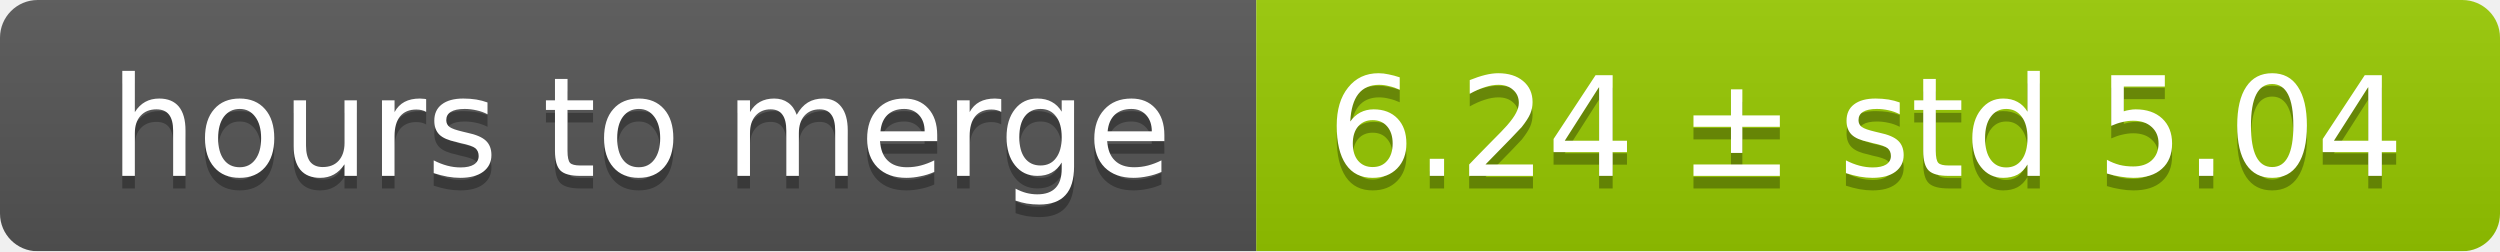
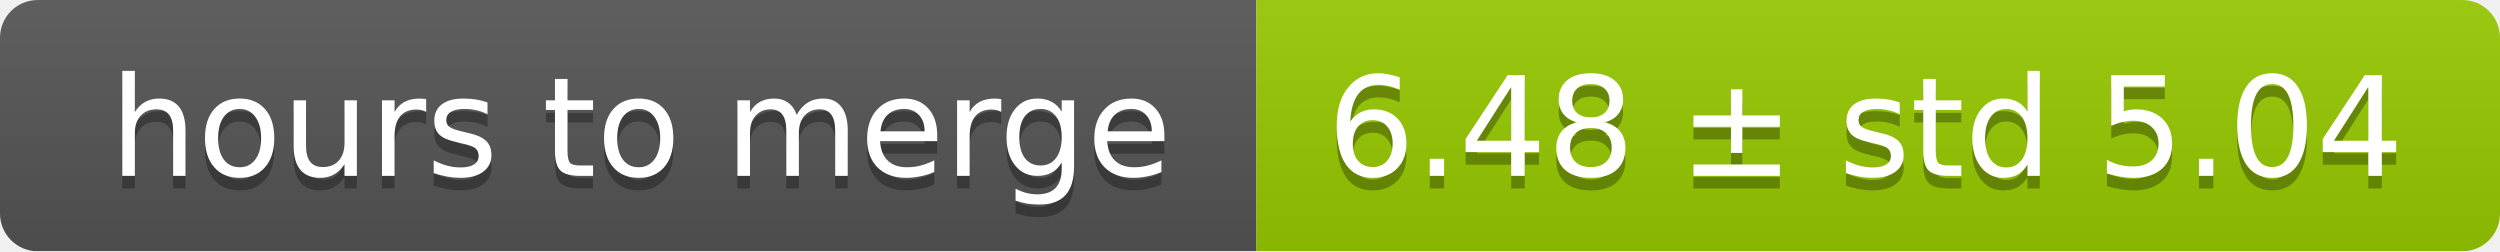
<svg xmlns="http://www.w3.org/2000/svg" width="199" height="20">
  <linearGradient id="smooth" x2="0" y2="100%">
    <stop offset="0" stop-color="#bbb" stop-opacity=".1" />
    <stop offset="1" stop-opacity=".1" />
  </linearGradient>
  <mask id="round">
    <rect width="199" height="20" rx="3" fill="#fff" />
  </mask>
  <g mask="url(#round)">
    <rect width="100" height="20" fill="#555" />
    <rect x="100" width="99" height="20" fill="#97ca00" />
    <rect width="199" height="20" fill="url(#smooth)" />
  </g>
  <g fill="#fff" text-anchor="middle" font-family="DejaVu Sans,Verdana,Geneva,sans-serif" font-size="11">
    <text x="51" y="15" fill="#010101" fill-opacity=".3">hours to merge</text>
    <text x="51" y="14">hours to merge</text>
-     <text x="148.5" y="15" fill="#010101" fill-opacity=".3">6.24 ± std 5.04</text>
-     <text x="148.5" y="14">6.24 ± std 5.04</text>
+     <text x="148.5" y="15" fill="#010101" fill-opacity=".3">6.48 ± std 5.04</text>
+     <text x="148.5" y="14">6.48 ± std 5.04</text>
  </g>
</svg>
